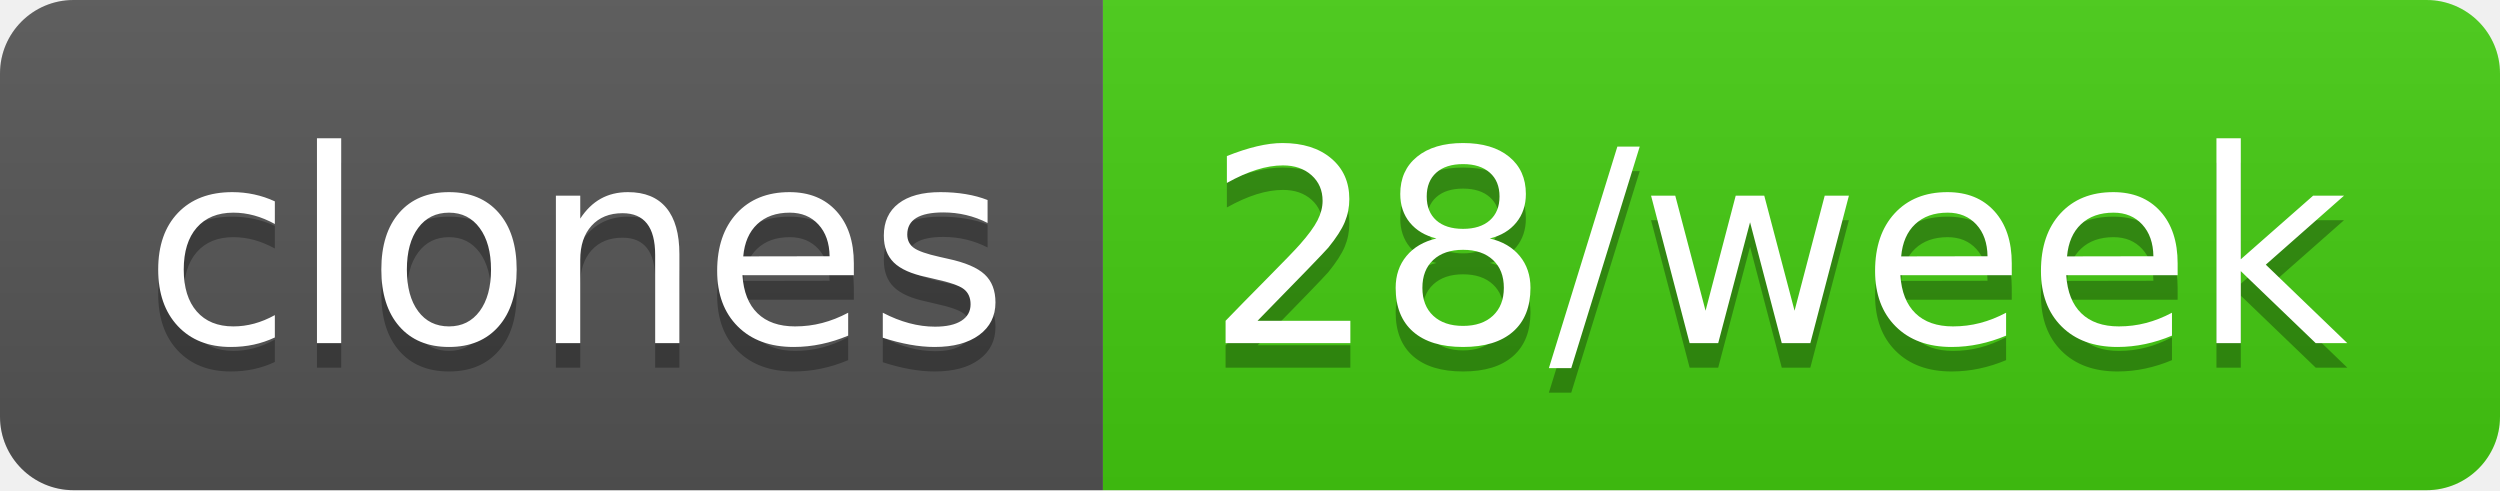
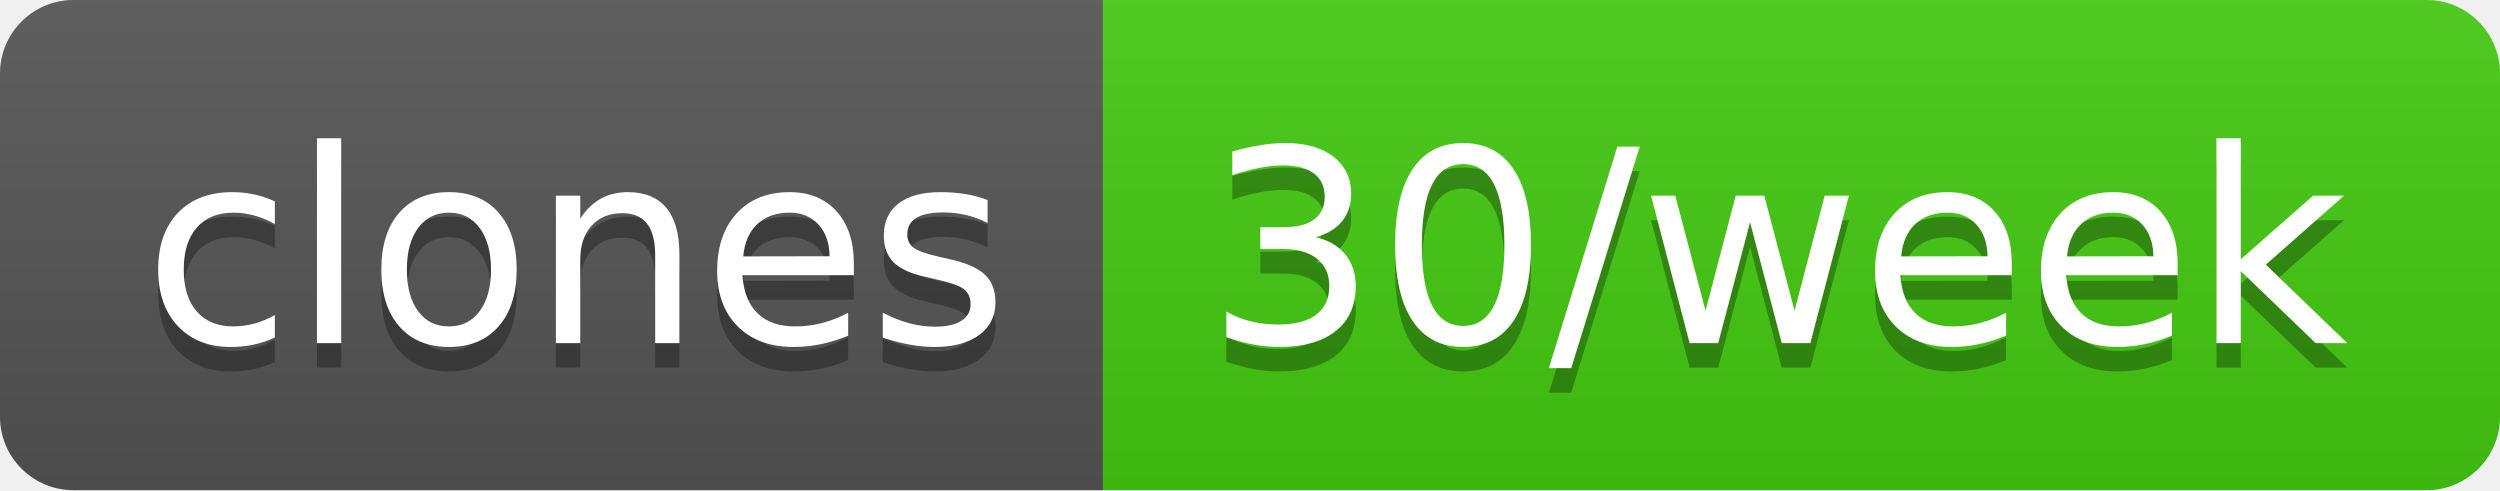
- <svg xmlns="http://www.w3.org/2000/svg" width="102" height="20" role="img" aria-label="clones: 28/week">
+ <svg xmlns="http://www.w3.org/2000/svg" width="102" height="20" role="img" aria-label="clones: 30/week">
  <linearGradient id="s" x2="0" y2="100%">
    <stop offset="0" stop-color="#bbb" stop-opacity=".1" />
    <stop offset="1" stop-opacity=".1" />
  </linearGradient>
  <clipPath id="r">
    <rect width="102" height="20" rx="3" fill="#fff" />
  </clipPath>
  <g clip-path="url(#r)">
    <rect width="45" height="20" fill="#555" />
    <rect x="45" width="57" height="20" fill="#4c1" />
    <rect width="102" height="20" fill="url(#s)" />
  </g>
  <g fill="#fff" text-anchor="middle" font-family="Verdana,Geneva,DejaVu Sans,sans-serif" text-rendering="geometricPrecision" font-size="110">
    <text aria-hidden="true" x="235" y="150" fill="#010101" fill-opacity=".3" transform="scale(.1)" textLength="350">clones</text>
    <text x="235" y="140" transform="scale(.1)" fill="#fff" textLength="350">clones</text>
-     <text aria-hidden="true" x="725" y="150" fill="#010101" fill-opacity=".3" transform="scale(.1)" textLength="470">28/week</text>
-     <text x="725" y="140" transform="scale(.1)" fill="#fff" textLength="470">28/week</text>
+     <text aria-hidden="true" x="725" y="150" fill="#010101" fill-opacity=".3" transform="scale(.1)" textLength="470">30/week</text>
+     <text x="725" y="140" transform="scale(.1)" fill="#fff" textLength="470">30/week</text>
  </g>
</svg>
